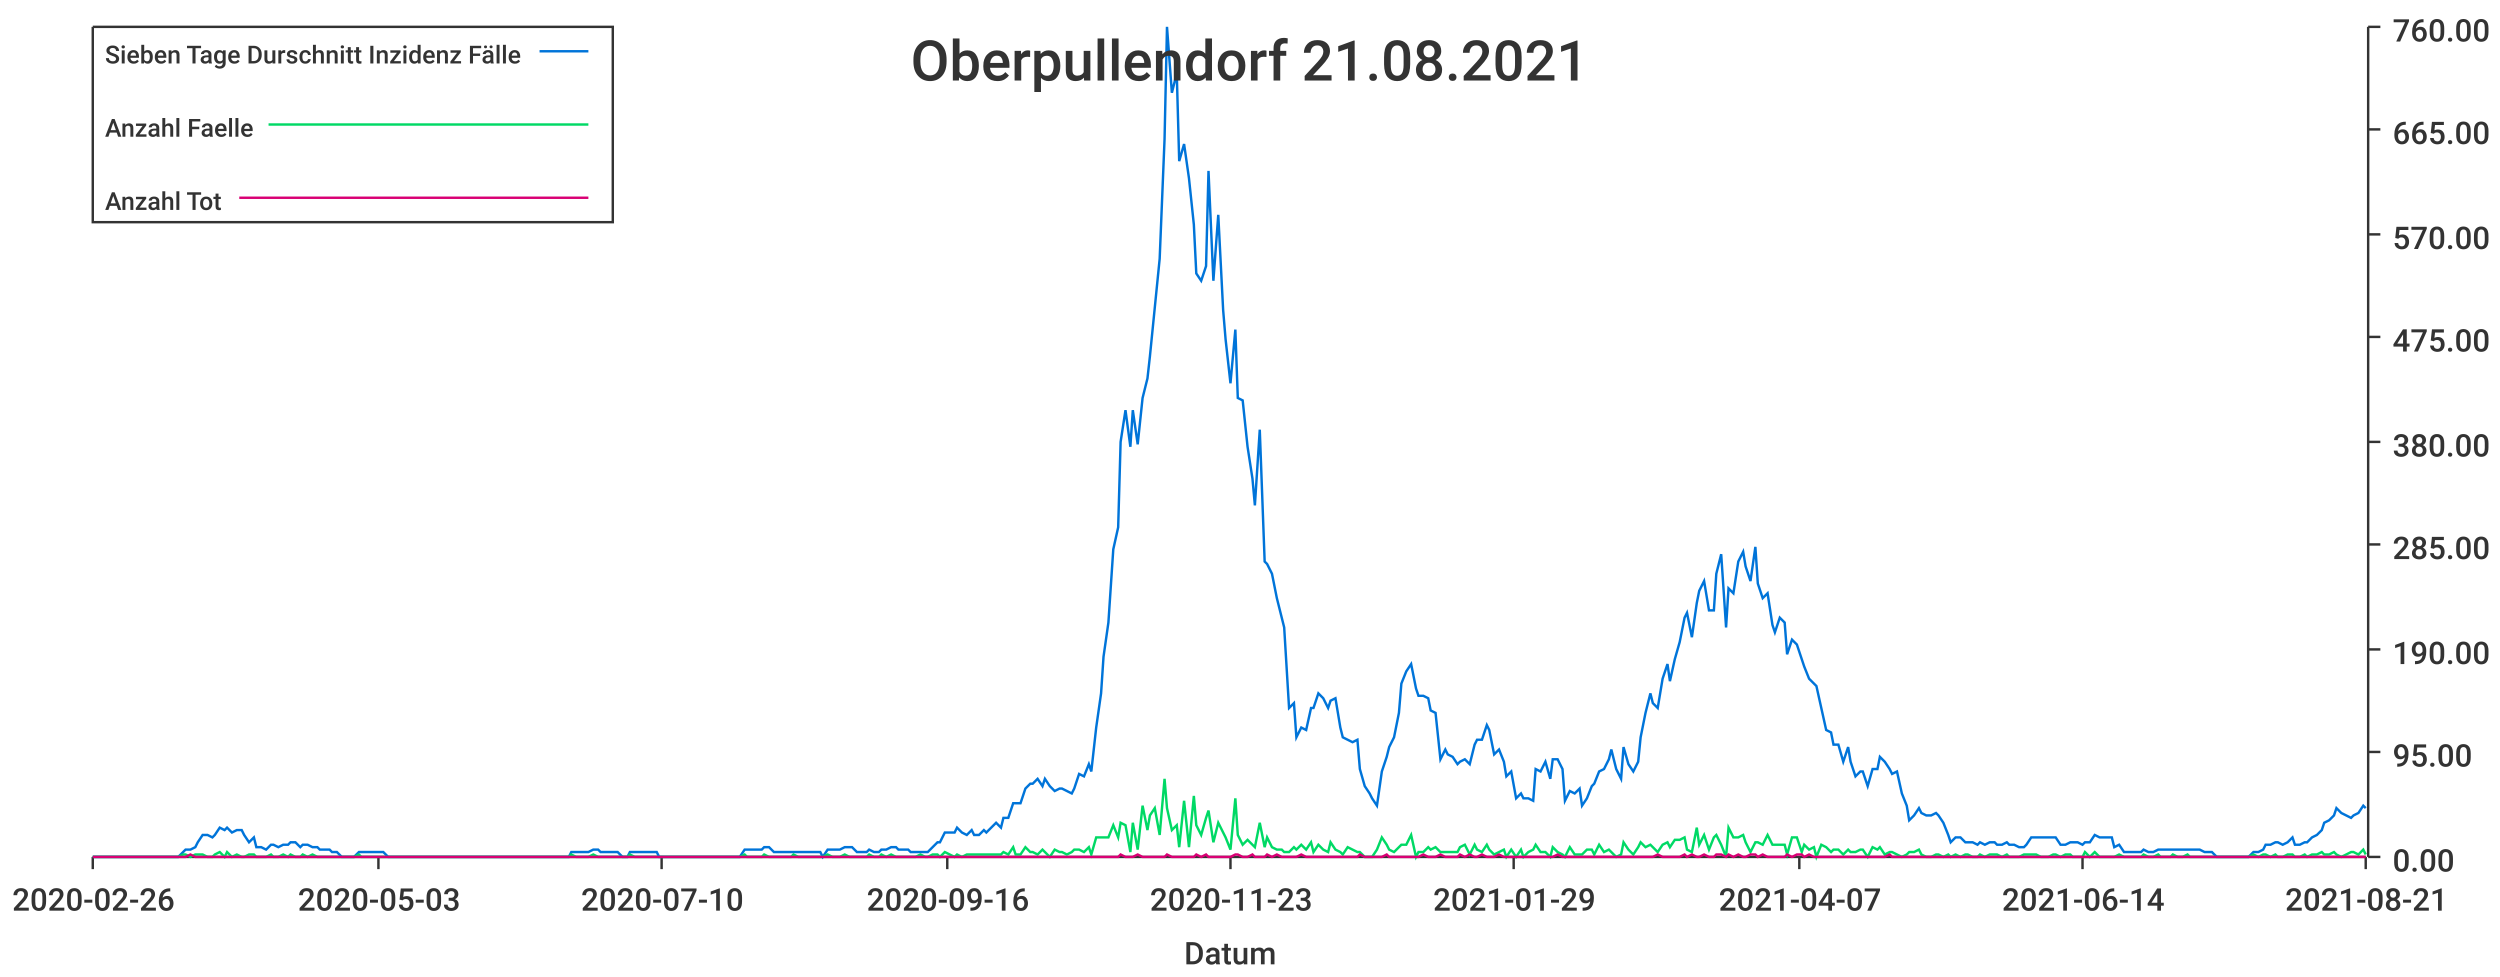
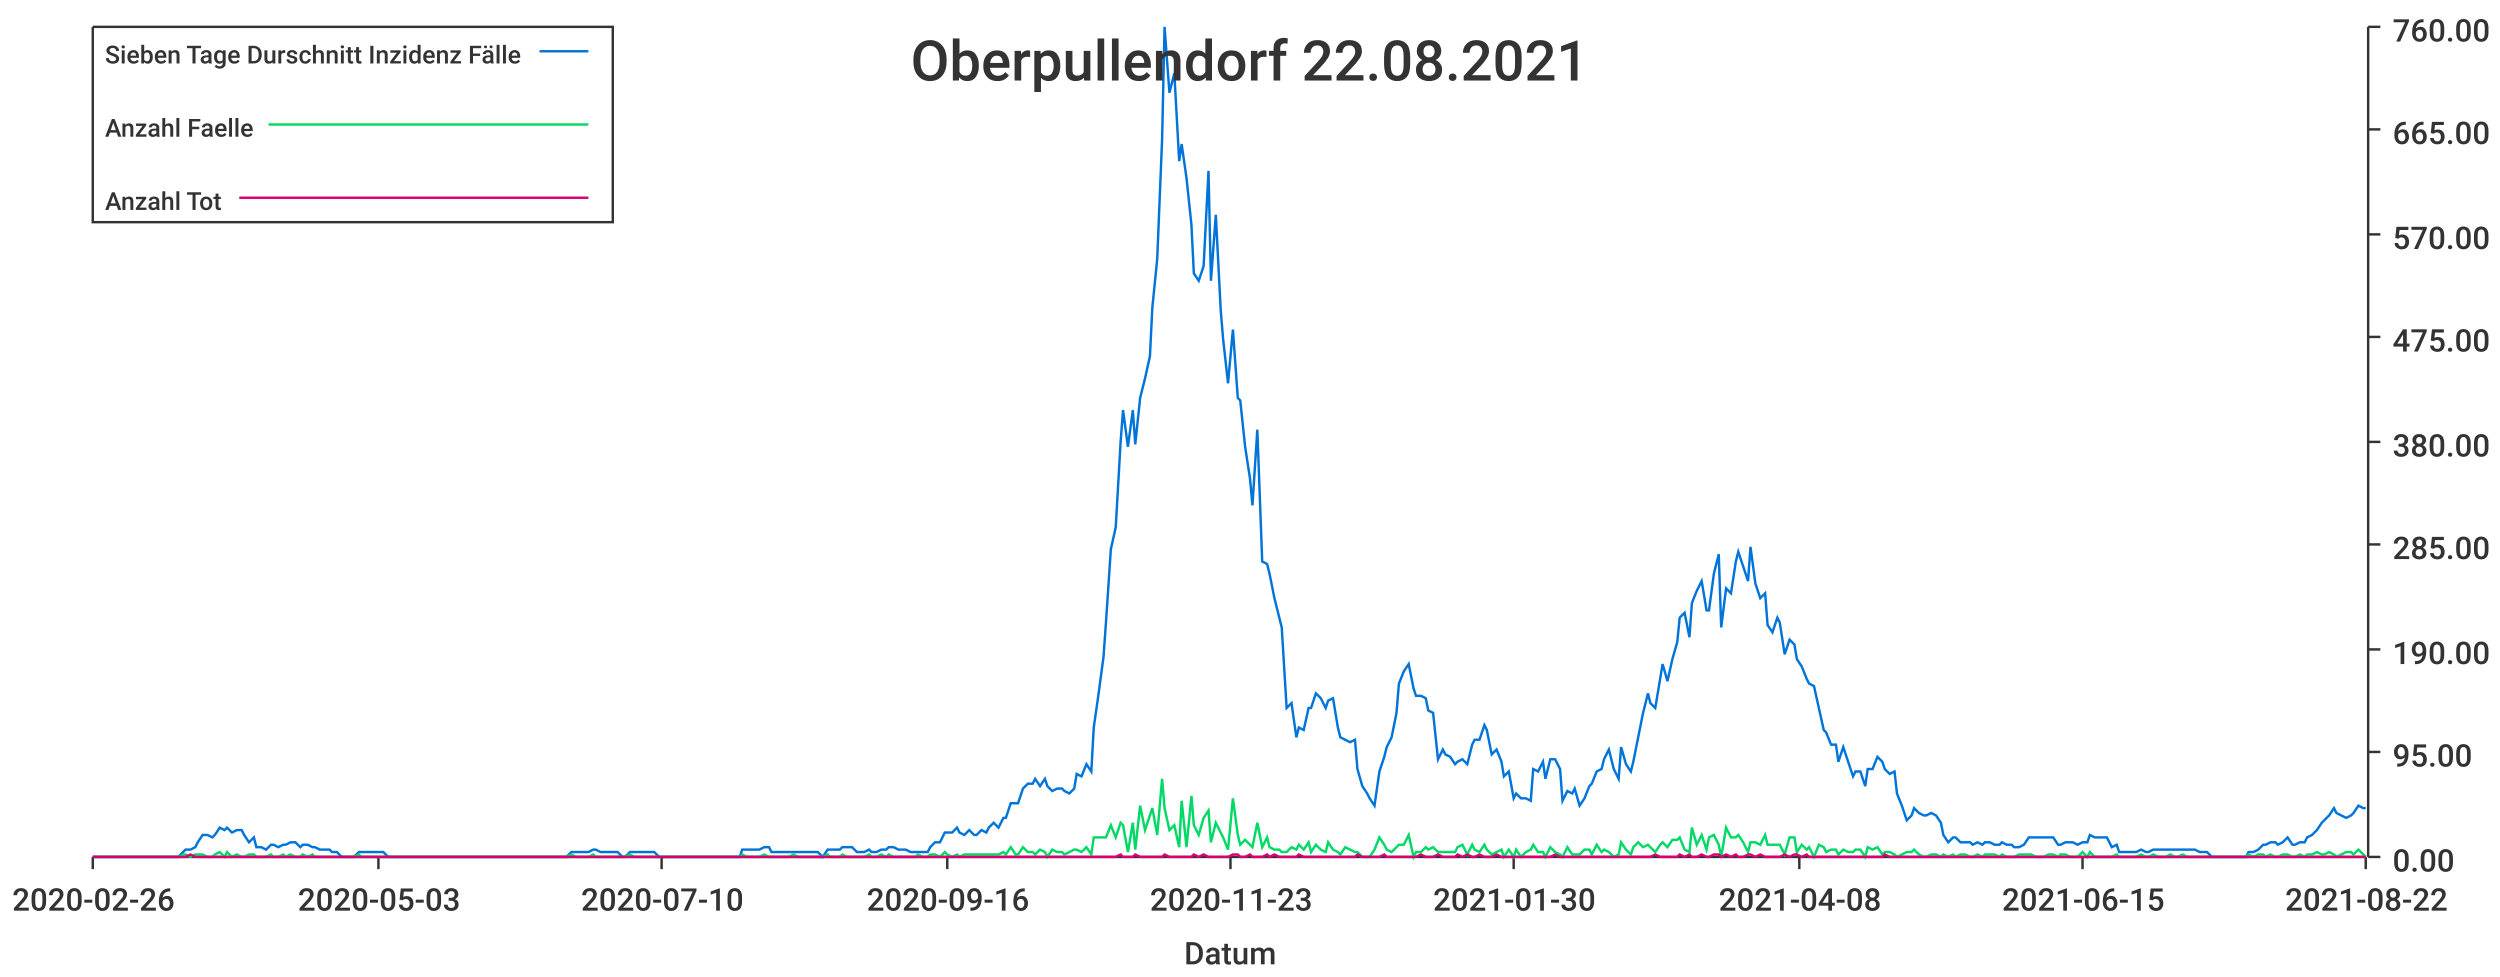
<svg xmlns="http://www.w3.org/2000/svg" width="1024" height="400">\n<path d="M 0 0 L 1024 0 L 1024 400 L 0 400 L 0 0" style="stroke-width:0;stroke:rgba(255,255,255,1.0);fill:rgba(255,255,255,1.0)" />
  <path d="M 38 11 L 969 11 L 969 351 L 38 351 L 38 11" style="stroke-width:0;stroke:rgba(255,255,255,1.0);fill:rgba(255,255,255,1.0)" />
  <path d="M 38 351 L 969 351" style="stroke-width:1;stroke:rgba(51,51,51,1.0);fill:none" />
  <path d="M 38 351 L 38 356" style="stroke-width:1;stroke:rgba(51,51,51,1.0);fill:none" />
  <text x="5" y="373" style="stroke-width:0;stroke:none;fill:rgba(51,51,51,1.0);font-size:12.8px;font-family:'Roboto Medium',sans-serif">2020-02-26</text>
  <path d="M 155 351 L 155 356" style="stroke-width:1;stroke:rgba(51,51,51,1.0);fill:none" />
  <text x="122" y="373" style="stroke-width:0;stroke:none;fill:rgba(51,51,51,1.0);font-size:12.8px;font-family:'Roboto Medium',sans-serif">2020-05-03</text>
  <path d="M 271 351 L 271 356" style="stroke-width:1;stroke:rgba(51,51,51,1.0);fill:none" />
  <text x="238" y="373" style="stroke-width:0;stroke:none;fill:rgba(51,51,51,1.0);font-size:12.8px;font-family:'Roboto Medium',sans-serif">2020-07-10</text>
  <path d="M 388 351 L 388 356" style="stroke-width:1;stroke:rgba(51,51,51,1.0);fill:none" />
  <text x="355" y="373" style="stroke-width:0;stroke:none;fill:rgba(51,51,51,1.0);font-size:12.8px;font-family:'Roboto Medium',sans-serif">2020-09-16</text>
  <path d="M 504 351 L 504 356" style="stroke-width:1;stroke:rgba(51,51,51,1.0);fill:none" />
  <text x="471" y="373" style="stroke-width:0;stroke:none;fill:rgba(51,51,51,1.0);font-size:12.8px;font-family:'Roboto Medium',sans-serif">2020-11-23</text>
  <path d="M 620 351 L 620 356" style="stroke-width:1;stroke:rgba(51,51,51,1.0);fill:none" />
-   <text x="587" y="373" style="stroke-width:0;stroke:none;fill:rgba(51,51,51,1.0);font-size:12.8px;font-family:'Roboto Medium',sans-serif">2021-01-29</text>
+   <text x="587" y="373" style="stroke-width:0;stroke:none;fill:rgba(51,51,51,1.0);font-size:12.8px;font-family:'Roboto Medium',sans-serif">2021-01-30</text>
  <path d="M 737 351 L 737 356" style="stroke-width:1;stroke:rgba(51,51,51,1.0);fill:none" />
-   <text x="704" y="373" style="stroke-width:0;stroke:none;fill:rgba(51,51,51,1.0);font-size:12.8px;font-family:'Roboto Medium',sans-serif">2021-04-07</text>
+   <text x="704" y="373" style="stroke-width:0;stroke:none;fill:rgba(51,51,51,1.0);font-size:12.8px;font-family:'Roboto Medium',sans-serif">2021-04-08</text>
  <path d="M 853 351 L 853 356" style="stroke-width:1;stroke:rgba(51,51,51,1.0);fill:none" />
-   <text x="820" y="373" style="stroke-width:0;stroke:none;fill:rgba(51,51,51,1.0);font-size:12.8px;font-family:'Roboto Medium',sans-serif">2021-06-14</text>
+   <text x="820" y="373" style="stroke-width:0;stroke:none;fill:rgba(51,51,51,1.0);font-size:12.8px;font-family:'Roboto Medium',sans-serif">2021-06-15</text>
  <path d="M 969 351 L 969 356" style="stroke-width:1;stroke:rgba(51,51,51,1.0);fill:none" />
-   <text x="936" y="373" style="stroke-width:0;stroke:none;fill:rgba(51,51,51,1.0);font-size:12.8px;font-family:'Roboto Medium',sans-serif">2021-08-21</text>
+   <text x="936" y="373" style="stroke-width:0;stroke:none;fill:rgba(51,51,51,1.0);font-size:12.8px;font-family:'Roboto Medium',sans-serif">2021-08-22</text>
  <text x="485" y="395" style="stroke-width:0;stroke:none;fill:rgba(51,51,51,1.0);font-size:12.8px;font-family:'Roboto Medium',sans-serif">Datum</text>
  <path d="M 970 351 L 970 11" style="stroke-width:1;stroke:rgba(51,51,51,1.0);fill:none" />
  <path d="M 970 351 L 975 351" style="stroke-width:1;stroke:rgba(51,51,51,1.0);fill:none" />
  <text x="980" y="357" style="stroke-width:0;stroke:none;fill:rgba(51,51,51,1.0);font-size:12.8px;font-family:'Roboto Medium',sans-serif">0.00</text>
  <path d="M 970 308 L 975 308" style="stroke-width:1;stroke:rgba(51,51,51,1.0);fill:none" />
  <text x="980" y="314" style="stroke-width:0;stroke:none;fill:rgba(51,51,51,1.0);font-size:12.8px;font-family:'Roboto Medium',sans-serif">95.00</text>
  <path d="M 970 266 L 975 266" style="stroke-width:1;stroke:rgba(51,51,51,1.0);fill:none" />
  <text x="980" y="272" style="stroke-width:0;stroke:none;fill:rgba(51,51,51,1.0);font-size:12.8px;font-family:'Roboto Medium',sans-serif">190.00</text>
  <path d="M 970 223 L 975 223" style="stroke-width:1;stroke:rgba(51,51,51,1.0);fill:none" />
  <text x="980" y="229" style="stroke-width:0;stroke:none;fill:rgba(51,51,51,1.0);font-size:12.8px;font-family:'Roboto Medium',sans-serif">285.00</text>
  <path d="M 970 181 L 975 181" style="stroke-width:1;stroke:rgba(51,51,51,1.0);fill:none" />
  <text x="980" y="187" style="stroke-width:0;stroke:none;fill:rgba(51,51,51,1.0);font-size:12.8px;font-family:'Roboto Medium',sans-serif">380.00</text>
  <path d="M 970 138 L 975 138" style="stroke-width:1;stroke:rgba(51,51,51,1.0);fill:none" />
  <text x="980" y="144" style="stroke-width:0;stroke:none;fill:rgba(51,51,51,1.0);font-size:12.8px;font-family:'Roboto Medium',sans-serif">475.00</text>
  <path d="M 970 96 L 975 96" style="stroke-width:1;stroke:rgba(51,51,51,1.0);fill:none" />
  <text x="980" y="102" style="stroke-width:0;stroke:none;fill:rgba(51,51,51,1.0);font-size:12.8px;font-family:'Roboto Medium',sans-serif">570.00</text>
  <path d="M 970 53 L 975 53" style="stroke-width:1;stroke:rgba(51,51,51,1.0);fill:none" />
  <text x="980" y="59" style="stroke-width:0;stroke:none;fill:rgba(51,51,51,1.0);font-size:12.8px;font-family:'Roboto Medium',sans-serif">665.00</text>
  <path d="M 970 11 L 975 11" style="stroke-width:1;stroke:rgba(51,51,51,1.0);fill:none" />
  <text x="980" y="17" style="stroke-width:0;stroke:none;fill:rgba(51,51,51,1.0);font-size:12.8px;font-family:'Roboto Medium',sans-serif">760.00</text>
-   <path d="M 38 351 L 40 351 L 42 351 L 44 351 L 45 351 L 47 351 L 49 351 L 51 351 L 52 351 L 54 351 L 56 351 L 57 351 L 59 351 L 61 351 L 63 351 L 64 351 L 66 351 L 68 351 L 69 351 L 71 351 L 73 351 L 75 349 L 76 348 L 78 348 L 80 347 L 81 345 L 83 342 L 85 342 L 87 343 L 88 342 L 90 339 L 92 340 L 93 339 L 95 341 L 97 340 L 99 340 L 100 342 L 102 345 L 104 343 L 105 347 L 107 347 L 109 348 L 111 346 L 112 346 L 114 347 L 116 346 L 118 346 L 119 345 L 121 345 L 123 347 L 124 346 L 126 346 L 128 347 L 130 347 L 131 348 L 133 348 L 135 348 L 136 349 L 138 349 L 140 351 L 142 351 L 143 351 L 145 351 L 147 349 L 148 349 L 150 349 L 152 349 L 154 349 L 155 349 L 157 349 L 159 351 L 160 351 L 162 351 L 164 351 L 166 351 L 167 351 L 169 351 L 171 351 L 172 351 L 174 351 L 176 351 L 178 351 L 179 351 L 181 351 L 183 351 L 185 351 L 186 351 L 188 351 L 190 351 L 191 351 L 193 351 L 195 351 L 197 351 L 198 351 L 200 351 L 202 351 L 203 351 L 205 351 L 207 351 L 209 351 L 210 351 L 212 351 L 214 351 L 215 351 L 217 351 L 219 351 L 221 351 L 222 351 L 224 351 L 226 351 L 227 351 L 229 351 L 231 351 L 233 351 L 234 349 L 236 349 L 238 349 L 239 349 L 241 349 L 243 348 L 245 348 L 246 349 L 248 349 L 250 349 L 251 349 L 253 349 L 255 351 L 257 351 L 258 349 L 260 349 L 262 349 L 264 349 L 265 349 L 267 349 L 269 349 L 270 351 L 272 351 L 274 351 L 276 351 L 277 351 L 279 351 L 281 351 L 282 351 L 284 351 L 286 351 L 288 351 L 289 351 L 291 351 L 293 351 L 294 351 L 296 351 L 298 351 L 300 351 L 301 351 L 303 351 L 305 348 L 306 348 L 308 348 L 310 348 L 312 348 L 313 347 L 315 347 L 317 349 L 318 349 L 320 349 L 322 349 L 324 349 L 325 349 L 327 349 L 329 349 L 331 349 L 332 349 L 334 349 L 336 349 L 337 351 L 339 348 L 341 348 L 343 348 L 344 348 L 346 347 L 348 347 L 349 347 L 351 349 L 353 349 L 355 349 L 356 348 L 358 349 L 360 349 L 361 348 L 363 348 L 365 347 L 367 347 L 368 348 L 370 348 L 372 348 L 373 349 L 375 349 L 377 349 L 379 349 L 380 349 L 382 347 L 384 345 L 385 345 L 387 341 L 389 341 L 391 341 L 392 339 L 394 341 L 396 342 L 398 340 L 399 342 L 401 342 L 403 340 L 404 341 L 406 339 L 408 337 L 410 339 L 411 335 L 413 335 L 415 329 L 416 329 L 418 329 L 420 323 L 422 321 L 423 321 L 425 319 L 427 322 L 428 319 L 430 322 L 432 324 L 434 323 L 435 323 L 437 324 L 439 325 L 440 323 L 442 317 L 444 318 L 446 313 L 447 316 L 449 298 L 451 284 L 452 269 L 454 255 L 456 225 L 458 216 L 459 181 L 461 168 L 463 183 L 464 168 L 466 182 L 468 163 L 470 155 L 471 146 L 473 126 L 475 106 L 477 57 L 478 11 L 480 38 L 482 30 L 483 66 L 485 59 L 487 73 L 489 92 L 490 112 L 492 115 L 494 109 L 495 70 L 497 115 L 499 88 L 501 127 L 502 139 L 504 157 L 506 135 L 507 163 L 509 164 L 511 183 L 513 196 L 514 207 L 516 176 L 518 230 L 519 231 L 521 235 L 523 245 L 525 253 L 526 257 L 528 290 L 530 288 L 531 302 L 533 298 L 535 299 L 537 290 L 538 290 L 540 284 L 542 286 L 544 290 L 545 287 L 547 286 L 549 298 L 550 302 L 552 303 L 554 304 L 556 303 L 557 315 L 559 322 L 561 325 L 562 327 L 564 330 L 566 316 L 568 310 L 569 306 L 571 302 L 573 292 L 574 280 L 576 275 L 578 272 L 580 282 L 581 285 L 583 285 L 585 286 L 586 291 L 588 292 L 590 311 L 592 307 L 593 309 L 595 310 L 597 313 L 598 312 L 600 311 L 602 313 L 604 305 L 605 303 L 607 303 L 609 297 L 610 299 L 612 309 L 614 307 L 616 312 L 617 318 L 619 316 L 621 327 L 623 325 L 624 327 L 626 327 L 628 328 L 629 315 L 631 316 L 633 312 L 635 319 L 636 311 L 638 311 L 640 315 L 641 328 L 643 324 L 645 325 L 647 323 L 648 330 L 650 327 L 652 322 L 653 321 L 655 316 L 657 315 L 659 311 L 660 307 L 662 315 L 664 319 L 665 306 L 667 313 L 669 316 L 671 312 L 672 302 L 674 292 L 676 284 L 677 288 L 679 290 L 681 278 L 683 272 L 684 279 L 686 270 L 688 263 L 690 253 L 691 251 L 693 261 L 695 247 L 696 242 L 698 238 L 700 250 L 702 250 L 703 235 L 705 227 L 707 257 L 708 241 L 710 243 L 712 230 L 714 226 L 715 232 L 717 238 L 719 224 L 720 239 L 722 245 L 724 243 L 726 256 L 727 259 L 729 253 L 731 255 L 732 268 L 734 262 L 736 264 L 738 270 L 739 273 L 741 278 L 743 280 L 744 281 L 746 290 L 748 299 L 750 300 L 751 305 L 753 305 L 755 312 L 757 306 L 758 312 L 760 318 L 762 316 L 763 316 L 765 322 L 767 315 L 769 315 L 770 310 L 772 312 L 774 315 L 775 317 L 777 316 L 779 325 L 781 330 L 782 336 L 784 334 L 786 331 L 787 333 L 789 334 L 791 334 L 793 333 L 794 334 L 796 337 L 798 342 L 799 345 L 801 343 L 803 343 L 805 345 L 806 345 L 808 345 L 810 346 L 811 345 L 813 346 L 815 345 L 817 345 L 818 346 L 820 346 L 822 345 L 823 346 L 825 346 L 827 347 L 829 347 L 830 346 L 832 343 L 834 343 L 836 343 L 837 343 L 839 343 L 841 343 L 842 343 L 844 346 L 846 346 L 848 345 L 849 345 L 851 345 L 853 346 L 854 345 L 856 345 L 858 342 L 860 343 L 861 343 L 863 343 L 865 343 L 866 347 L 868 346 L 870 349 L 872 349 L 873 349 L 875 349 L 877 349 L 878 348 L 880 349 L 882 349 L 884 348 L 885 348 L 887 348 L 889 348 L 890 348 L 892 348 L 894 348 L 896 348 L 897 348 L 899 348 L 901 348 L 903 349 L 904 349 L 906 349 L 908 351 L 909 351 L 911 351 L 913 351 L 915 351 L 916 351 L 918 351 L 920 351 L 921 351 L 923 349 L 925 349 L 927 348 L 928 346 L 930 346 L 932 345 L 933 345 L 935 346 L 937 345 L 939 343 L 940 346 L 942 346 L 944 345 L 945 345 L 947 343 L 949 342 L 951 340 L 952 337 L 954 336 L 956 334 L 957 331 L 959 333 L 961 334 L 963 335 L 964 334 L 966 333 L 968 330 L 969 331" style="stroke-width:1;stroke:rgba(0,116,217,1.0);fill:none" />
-   <path d="M 38 351 L 40 351 L 42 351 L 44 351 L 45 351 L 47 351 L 49 351 L 51 351 L 52 351 L 54 351 L 56 351 L 57 351 L 59 351 L 61 351 L 63 351 L 64 351 L 66 351 L 68 351 L 69 351 L 71 351 L 73 351 L 75 350 L 76 350 L 78 351 L 80 350 L 81 350 L 83 350 L 85 351 L 87 351 L 88 350 L 90 349 L 92 351 L 93 349 L 95 351 L 97 350 L 99 351 L 100 351 L 102 350 L 104 350 L 105 351 L 107 351 L 109 351 L 111 350 L 112 351 L 114 351 L 116 350 L 118 351 L 119 350 L 121 351 L 123 351 L 124 350 L 126 351 L 128 350 L 130 351 L 131 351 L 133 351 L 135 351 L 136 351 L 138 351 L 140 351 L 142 351 L 143 351 L 145 351 L 147 350 L 148 351 L 150 351 L 152 351 L 154 351 L 155 351 L 157 351 L 159 351 L 160 351 L 162 351 L 164 351 L 166 351 L 167 351 L 169 351 L 171 351 L 172 351 L 174 351 L 176 351 L 178 351 L 179 351 L 181 351 L 183 351 L 185 351 L 186 351 L 188 351 L 190 351 L 191 351 L 193 351 L 195 351 L 197 351 L 198 351 L 200 351 L 202 351 L 203 351 L 205 351 L 207 351 L 209 351 L 210 351 L 212 351 L 214 351 L 215 351 L 217 351 L 219 351 L 221 351 L 222 351 L 224 351 L 226 351 L 227 351 L 229 351 L 231 351 L 233 351 L 234 350 L 236 351 L 238 351 L 239 351 L 241 351 L 243 350 L 245 351 L 246 351 L 248 351 L 250 351 L 251 351 L 253 351 L 255 351 L 257 351 L 258 350 L 260 351 L 262 351 L 264 351 L 265 351 L 267 351 L 269 351 L 270 351 L 272 351 L 274 351 L 276 351 L 277 351 L 279 351 L 281 351 L 282 351 L 284 351 L 286 351 L 288 351 L 289 351 L 291 351 L 293 351 L 294 351 L 296 351 L 298 351 L 300 351 L 301 351 L 303 351 L 305 350 L 306 351 L 308 351 L 310 351 L 312 351 L 313 350 L 315 351 L 317 351 L 318 351 L 320 351 L 322 351 L 324 351 L 325 350 L 327 351 L 329 351 L 331 351 L 332 351 L 334 351 L 336 351 L 337 351 L 339 350 L 341 351 L 343 351 L 344 351 L 346 350 L 348 351 L 349 351 L 351 351 L 353 351 L 355 351 L 356 350 L 358 351 L 360 351 L 361 350 L 363 351 L 365 350 L 367 351 L 368 351 L 370 351 L 372 351 L 373 351 L 375 351 L 377 350 L 379 351 L 380 351 L 382 350 L 384 350 L 385 351 L 387 349 L 389 350 L 391 351 L 392 350 L 394 351 L 396 350 L 398 350 L 399 350 L 401 350 L 403 350 L 404 350 L 406 350 L 408 350 L 410 350 L 411 349 L 413 350 L 415 347 L 416 350 L 418 350 L 420 347 L 422 349 L 423 349 L 425 350 L 427 348 L 428 349 L 430 351 L 432 348 L 434 349 L 435 349 L 437 350 L 439 349 L 440 348 L 442 348 L 444 349 L 446 347 L 447 350 L 449 343 L 451 343 L 452 343 L 454 343 L 456 338 L 458 343 L 459 337 L 461 338 L 463 349 L 464 337 L 466 348 L 468 330 L 470 340 L 471 334 L 473 331 L 475 342 L 477 319 L 478 331 L 480 340 L 482 338 L 483 347 L 485 328 L 487 347 L 489 326 L 490 338 L 492 342 L 494 335 L 495 332 L 497 345 L 499 337 L 501 341 L 502 343 L 504 348 L 506 327 L 507 342 L 509 346 L 511 344 L 513 346 L 514 347 L 516 337 L 518 347 L 519 343 L 521 347 L 523 348 L 525 348 L 526 349 L 528 349 L 530 347 L 531 348 L 533 346 L 535 348 L 537 345 L 538 349 L 540 346 L 542 348 L 544 349 L 545 345 L 547 348 L 549 349 L 550 350 L 552 347 L 554 348 L 556 349 L 557 349 L 559 351 L 561 351 L 562 351 L 564 348 L 566 343 L 568 346 L 569 348 L 571 349 L 573 347 L 574 346 L 576 346 L 578 342 L 580 351 L 581 349 L 583 349 L 585 347 L 586 348 L 588 347 L 590 349 L 592 349 L 593 349 L 595 349 L 597 349 L 598 347 L 600 346 L 602 350 L 604 346 L 605 348 L 607 349 L 609 346 L 610 348 L 612 350 L 614 349 L 616 348 L 617 351 L 619 348 L 621 351 L 623 348 L 624 351 L 626 349 L 628 348 L 629 346 L 631 349 L 633 349 L 635 351 L 636 347 L 638 349 L 640 350 L 641 351 L 643 347 L 645 350 L 647 350 L 648 350 L 650 348 L 652 348 L 653 350 L 655 346 L 657 349 L 659 348 L 660 349 L 662 351 L 664 350 L 665 345 L 667 348 L 669 350 L 671 347 L 672 345 L 674 347 L 676 346 L 677 347 L 679 349 L 681 346 L 683 345 L 684 347 L 686 344 L 688 344 L 690 343 L 691 348 L 693 349 L 695 339 L 696 346 L 698 342 L 700 348 L 702 343 L 703 342 L 705 346 L 707 351 L 708 339 L 710 343 L 712 343 L 714 342 L 715 345 L 717 349 L 719 345 L 720 345 L 722 346 L 724 342 L 726 346 L 727 346 L 729 346 L 731 346 L 732 350 L 734 343 L 736 343 L 738 349 L 739 346 L 741 348 L 743 347 L 744 351 L 746 346 L 748 347 L 750 349 L 751 348 L 753 348 L 755 350 L 757 348 L 758 349 L 760 349 L 762 348 L 763 348 L 765 351 L 767 347 L 769 348 L 770 347 L 772 350 L 774 349 L 775 349 L 777 350 L 779 351 L 781 350 L 782 349 L 784 349 L 786 348 L 787 350 L 789 351 L 791 351 L 793 350 L 794 350 L 796 351 L 798 350 L 799 351 L 801 350 L 803 351 L 805 350 L 806 350 L 808 351 L 810 351 L 811 350 L 813 351 L 815 350 L 817 350 L 818 350 L 820 351 L 822 350 L 823 351 L 825 351 L 827 351 L 829 350 L 830 350 L 832 350 L 834 350 L 836 351 L 837 351 L 839 351 L 841 350 L 842 350 L 844 351 L 846 350 L 848 350 L 849 351 L 851 351 L 853 351 L 854 349 L 856 351 L 858 349 L 860 351 L 861 351 L 863 351 L 865 351 L 866 351 L 868 350 L 870 351 L 872 351 L 873 351 L 875 351 L 877 351 L 878 350 L 880 351 L 882 351 L 884 350 L 885 351 L 887 351 L 889 351 L 890 350 L 892 351 L 894 351 L 896 350 L 897 351 L 899 351 L 901 351 L 903 351 L 904 351 L 906 351 L 908 351 L 909 351 L 911 351 L 913 351 L 915 351 L 916 351 L 918 351 L 920 351 L 921 351 L 923 350 L 925 351 L 927 350 L 928 350 L 930 351 L 932 350 L 933 351 L 935 351 L 937 350 L 939 350 L 940 351 L 942 351 L 944 350 L 945 351 L 947 350 L 949 350 L 951 349 L 952 350 L 954 350 L 956 349 L 957 350 L 959 351 L 961 350 L 963 349 L 964 349 L 966 350 L 968 348 L 969 350" style="stroke-width:1;stroke:rgba(0,217,101,1.0);fill:none" />
-   <path d="M 38 351 L 40 351 L 42 351 L 44 351 L 45 351 L 47 351 L 49 351 L 51 351 L 52 351 L 54 351 L 56 351 L 57 351 L 59 351 L 61 351 L 63 351 L 64 351 L 66 351 L 68 351 L 69 351 L 71 351 L 73 351 L 75 351 L 76 351 L 78 350 L 80 351 L 81 351 L 83 351 L 85 351 L 87 351 L 88 351 L 90 351 L 92 351 L 93 351 L 95 351 L 97 351 L 99 351 L 100 351 L 102 351 L 104 351 L 105 351 L 107 351 L 109 351 L 111 351 L 112 351 L 114 351 L 116 351 L 118 351 L 119 351 L 121 351 L 123 351 L 124 351 L 126 351 L 128 351 L 130 351 L 131 351 L 133 351 L 135 351 L 136 351 L 138 351 L 140 351 L 142 351 L 143 351 L 145 351 L 147 351 L 148 351 L 150 351 L 152 351 L 154 351 L 155 351 L 157 351 L 159 351 L 160 351 L 162 351 L 164 351 L 166 351 L 167 351 L 169 351 L 171 351 L 172 351 L 174 351 L 176 351 L 178 351 L 179 351 L 181 351 L 183 351 L 185 351 L 186 351 L 188 351 L 190 351 L 191 351 L 193 351 L 195 351 L 197 351 L 198 351 L 200 351 L 202 351 L 203 351 L 205 351 L 207 351 L 209 351 L 210 351 L 212 351 L 214 351 L 215 351 L 217 351 L 219 351 L 221 351 L 222 351 L 224 351 L 226 351 L 227 351 L 229 351 L 231 351 L 233 351 L 234 351 L 236 351 L 238 351 L 239 351 L 241 351 L 243 351 L 245 351 L 246 351 L 248 351 L 250 351 L 251 351 L 253 351 L 255 351 L 257 351 L 258 351 L 260 351 L 262 351 L 264 351 L 265 351 L 267 351 L 269 351 L 270 351 L 272 351 L 274 351 L 276 351 L 277 351 L 279 351 L 281 351 L 282 351 L 284 351 L 286 351 L 288 351 L 289 351 L 291 351 L 293 351 L 294 351 L 296 351 L 298 351 L 300 351 L 301 351 L 303 351 L 305 351 L 306 351 L 308 351 L 310 351 L 312 351 L 313 351 L 315 351 L 317 351 L 318 351 L 320 351 L 322 351 L 324 351 L 325 351 L 327 351 L 329 351 L 331 351 L 332 351 L 334 351 L 336 351 L 337 351 L 339 351 L 341 351 L 343 351 L 344 351 L 346 351 L 348 351 L 349 351 L 351 351 L 353 351 L 355 351 L 356 351 L 358 351 L 360 351 L 361 351 L 363 351 L 365 351 L 367 351 L 368 351 L 370 351 L 372 351 L 373 351 L 375 351 L 377 351 L 379 351 L 380 351 L 382 351 L 384 351 L 385 351 L 387 351 L 389 351 L 391 351 L 392 351 L 394 351 L 396 351 L 398 351 L 399 351 L 401 351 L 403 351 L 404 351 L 406 351 L 408 351 L 410 351 L 411 351 L 413 351 L 415 351 L 416 351 L 418 351 L 420 351 L 422 351 L 423 351 L 425 351 L 427 351 L 428 351 L 430 351 L 432 351 L 434 351 L 435 351 L 437 351 L 439 351 L 440 351 L 442 351 L 444 351 L 446 351 L 447 351 L 449 351 L 451 351 L 452 351 L 454 351 L 456 351 L 458 351 L 459 350 L 461 351 L 463 351 L 464 351 L 466 350 L 468 351 L 470 351 L 471 351 L 473 351 L 475 351 L 477 351 L 478 350 L 480 351 L 482 351 L 483 351 L 485 351 L 487 351 L 489 351 L 490 350 L 492 351 L 494 350 L 495 351 L 497 351 L 499 351 L 501 351 L 502 351 L 504 351 L 506 350 L 507 350 L 509 351 L 511 351 L 513 350 L 514 351 L 516 351 L 518 351 L 519 350 L 521 351 L 523 350 L 525 351 L 526 351 L 528 351 L 530 351 L 531 351 L 533 350 L 535 351 L 537 351 L 538 351 L 540 351 L 542 351 L 544 351 L 545 351 L 547 351 L 549 351 L 550 351 L 552 351 L 554 351 L 556 351 L 557 350 L 559 351 L 561 351 L 562 351 L 564 351 L 566 351 L 568 350 L 569 351 L 571 351 L 573 351 L 574 351 L 576 351 L 578 351 L 580 351 L 581 351 L 583 350 L 585 351 L 586 351 L 588 351 L 590 350 L 592 351 L 593 351 L 595 351 L 597 351 L 598 350 L 600 351 L 602 350 L 604 351 L 605 351 L 607 350 L 609 351 L 610 351 L 612 351 L 614 350 L 616 351 L 617 351 L 619 351 L 621 351 L 623 351 L 624 351 L 626 351 L 628 351 L 629 351 L 631 351 L 633 351 L 635 351 L 636 351 L 638 350 L 640 351 L 641 351 L 643 351 L 645 351 L 647 351 L 648 351 L 650 351 L 652 351 L 653 351 L 655 351 L 657 351 L 659 351 L 660 351 L 662 351 L 664 351 L 665 351 L 667 351 L 669 351 L 671 351 L 672 351 L 674 351 L 676 351 L 677 351 L 679 350 L 681 351 L 683 351 L 684 351 L 686 351 L 688 351 L 690 350 L 691 351 L 693 350 L 695 351 L 696 351 L 698 350 L 700 351 L 702 351 L 703 350 L 705 350 L 707 351 L 708 350 L 710 351 L 712 350 L 714 351 L 715 351 L 717 350 L 719 350 L 720 351 L 722 350 L 724 351 L 726 351 L 727 351 L 729 351 L 731 351 L 732 350 L 734 351 L 736 350 L 738 350 L 739 351 L 741 350 L 743 351 L 744 351 L 746 351 L 748 351 L 750 351 L 751 351 L 753 351 L 755 351 L 757 351 L 758 351 L 760 351 L 762 351 L 763 351 L 765 351 L 767 351 L 769 351 L 770 351 L 772 351 L 774 350 L 775 351 L 777 351 L 779 351 L 781 351 L 782 351 L 784 351 L 786 351 L 787 351 L 789 351 L 791 351 L 793 351 L 794 351 L 796 351 L 798 351 L 799 351 L 801 351 L 803 351 L 805 351 L 806 351 L 808 351 L 810 351 L 811 351 L 813 351 L 815 351 L 817 351 L 818 351 L 820 351 L 822 351 L 823 351 L 825 351 L 827 351 L 829 351 L 830 351 L 832 351 L 834 351 L 836 351 L 837 351 L 839 351 L 841 351 L 842 351 L 844 351 L 846 351 L 848 351 L 849 351 L 851 351 L 853 351 L 854 351 L 856 351 L 858 351 L 860 351 L 861 351 L 863 351 L 865 351 L 866 351 L 868 351 L 870 351 L 872 351 L 873 351 L 875 351 L 877 351 L 878 351 L 880 351 L 882 351 L 884 351 L 885 351 L 887 351 L 889 351 L 890 351 L 892 351 L 894 351 L 896 351 L 897 351 L 899 351 L 901 351 L 903 351 L 904 351 L 906 351 L 908 351 L 909 351 L 911 351 L 913 351 L 915 351 L 916 351 L 918 351 L 920 351 L 921 351 L 923 351 L 925 351 L 927 351 L 928 351 L 930 351 L 932 351 L 933 351 L 935 351 L 937 351 L 939 351 L 940 351 L 942 351 L 944 351 L 945 351 L 947 351 L 949 351 L 951 351 L 952 351 L 954 351 L 956 351 L 957 351 L 959 351 L 961 351 L 963 351 L 964 351 L 966 351 L 968 351 L 969 351" style="stroke-width:1;stroke:rgba(217,0,116,1.0);fill:none" />
-   <text x="373" y="33" style="stroke-width:0;stroke:none;fill:rgba(51,51,51,1.0);font-size:23.0px;font-family:'Roboto Medium',sans-serif">Oberpullendorf 21.08.2021</text>
+   <path d="M 38 351 L 40 351 L 42 351 L 44 351 L 45 351 L 47 351 L 49 351 L 51 351 L 52 351 L 54 351 L 56 351 L 57 351 L 59 351 L 61 351 L 63 351 L 64 351 L 66 351 L 68 351 L 69 351 L 71 351 L 73 351 L 75 349 L 76 348 L 78 348 L 80 347 L 81 345 L 83 342 L 85 342 L 87 343 L 88 342 L 90 339 L 92 340 L 93 339 L 95 341 L 97 340 L 99 340 L 100 342 L 102 345 L 104 343 L 105 347 L 107 347 L 109 348 L 111 346 L 112 346 L 114 347 L 116 346 L 117 346 L 119 345 L 121 345 L 123 347 L 124 346 L 126 346 L 128 347 L 129 347 L 131 348 L 133 348 L 135 348 L 136 349 L 138 349 L 140 351 L 141 351 L 143 351 L 145 351 L 147 349 L 148 349 L 150 349 L 152 349 L 153 349 L 155 349 L 157 349 L 159 351 L 160 351 L 162 351 L 164 351 L 165 351 L 167 351 L 169 351 L 171 351 L 172 351 L 174 351 L 176 351 L 177 351 L 179 351 L 181 351 L 183 351 L 184 351 L 186 351 L 188 351 L 189 351 L 191 351 L 193 351 L 195 351 L 196 351 L 198 351 L 200 351 L 201 351 L 203 351 L 205 351 L 207 351 L 208 351 L 210 351 L 212 351 L 213 351 L 215 351 L 217 351 L 219 351 L 220 351 L 222 351 L 224 351 L 225 351 L 227 351 L 229 351 L 231 351 L 232 351 L 234 349 L 236 349 L 237 349 L 239 349 L 241 349 L 243 348 L 244 348 L 246 349 L 248 349 L 249 349 L 251 349 L 253 349 L 255 351 L 256 351 L 258 349 L 260 349 L 261 349 L 263 349 L 265 349 L 267 349 L 268 349 L 270 351 L 272 351 L 273 351 L 275 351 L 277 351 L 279 351 L 280 351 L 282 351 L 284 351 L 285 351 L 287 351 L 289 351 L 291 351 L 292 351 L 294 351 L 296 351 L 297 351 L 299 351 L 301 351 L 303 351 L 304 348 L 306 348 L 308 348 L 309 348 L 311 348 L 313 347 L 315 347 L 316 349 L 318 349 L 320 349 L 321 349 L 323 349 L 325 349 L 327 349 L 328 349 L 330 349 L 332 349 L 333 349 L 335 349 L 337 351 L 339 348 L 340 348 L 342 348 L 344 348 L 345 347 L 347 347 L 349 347 L 351 349 L 352 349 L 354 349 L 356 348 L 357 349 L 359 349 L 361 348 L 363 348 L 364 347 L 366 347 L 368 348 L 369 348 L 371 348 L 373 349 L 375 349 L 376 349 L 378 349 L 380 349 L 381 347 L 383 345 L 385 345 L 387 341 L 388 341 L 390 341 L 392 339 L 393 341 L 395 342 L 397 340 L 399 342 L 400 342 L 402 340 L 404 341 L 405 339 L 407 337 L 409 339 L 411 335 L 412 335 L 414 329 L 416 329 L 417 329 L 419 323 L 421 321 L 423 321 L 424 319 L 426 322 L 428 319 L 429 322 L 431 324 L 433 323 L 435 323 L 436 324 L 438 325 L 440 323 L 441 317 L 443 318 L 445 313 L 447 316 L 448 298 L 450 284 L 452 269 L 453 255 L 455 225 L 457 216 L 459 181 L 460 168 L 462 183 L 464 168 L 465 182 L 467 163 L 469 155 L 471 146 L 472 126 L 474 106 L 476 57 L 477 11 L 479 38 L 481 30 L 483 66 L 484 59 L 486 73 L 488 92 L 489 112 L 491 115 L 493 109 L 495 70 L 496 115 L 498 88 L 500 127 L 501 139 L 503 157 L 505 135 L 507 163 L 508 164 L 510 183 L 512 196 L 513 207 L 515 176 L 517 230 L 519 231 L 520 235 L 522 245 L 524 253 L 525 257 L 527 290 L 529 288 L 531 302 L 532 298 L 534 299 L 536 290 L 537 290 L 539 284 L 541 286 L 543 290 L 544 287 L 546 286 L 548 298 L 549 302 L 551 303 L 553 304 L 555 303 L 556 315 L 558 322 L 560 325 L 561 327 L 563 330 L 565 316 L 567 310 L 568 306 L 570 302 L 572 292 L 573 280 L 575 275 L 577 272 L 579 282 L 580 285 L 582 285 L 584 286 L 585 291 L 587 292 L 589 311 L 591 307 L 592 309 L 594 310 L 596 313 L 597 312 L 599 311 L 601 313 L 603 305 L 604 303 L 606 303 L 608 297 L 609 299 L 611 309 L 613 307 L 615 312 L 616 318 L 618 316 L 620 327 L 621 325 L 623 327 L 625 327 L 627 328 L 628 315 L 630 316 L 632 312 L 633 319 L 635 311 L 637 311 L 639 315 L 640 328 L 642 324 L 644 325 L 645 323 L 647 330 L 649 327 L 651 322 L 652 321 L 654 316 L 656 315 L 657 311 L 659 307 L 661 315 L 663 319 L 664 306 L 666 313 L 668 316 L 669 312 L 671 302 L 673 292 L 675 284 L 676 288 L 678 290 L 680 278 L 681 272 L 683 279 L 685 270 L 687 263 L 688 253 L 690 251 L 692 261 L 693 247 L 695 242 L 697 238 L 699 250 L 700 250 L 702 235 L 704 227 L 705 257 L 707 241 L 709 243 L 711 230 L 712 226 L 714 232 L 716 238 L 717 224 L 719 239 L 721 245 L 723 243 L 724 256 L 726 259 L 728 253 L 729 255 L 731 268 L 733 262 L 735 264 L 736 270 L 738 273 L 740 278 L 741 280 L 743 281 L 745 290 L 747 299 L 748 300 L 750 305 L 752 305 L 753 312 L 755 306 L 757 312 L 759 318 L 760 316 L 762 316 L 764 322 L 765 315 L 767 315 L 769 310 L 771 312 L 772 315 L 774 317 L 776 316 L 777 325 L 779 330 L 781 336 L 783 334 L 784 331 L 786 333 L 788 334 L 789 334 L 791 333 L 793 334 L 795 337 L 796 342 L 798 345 L 800 343 L 801 343 L 803 345 L 805 345 L 807 345 L 808 346 L 810 345 L 812 346 L 813 345 L 815 345 L 817 346 L 819 346 L 820 345 L 822 346 L 824 346 L 825 347 L 827 347 L 829 346 L 831 343 L 832 343 L 834 343 L 836 343 L 837 343 L 839 343 L 841 343 L 843 346 L 844 346 L 846 345 L 848 345 L 849 345 L 851 346 L 853 345 L 855 345 L 856 342 L 858 343 L 860 343 L 861 343 L 863 343 L 865 347 L 867 346 L 868 349 L 870 349 L 872 349 L 873 349 L 875 349 L 877 348 L 879 349 L 880 349 L 882 348 L 884 348 L 885 348 L 887 348 L 889 348 L 891 348 L 892 348 L 894 348 L 896 348 L 897 348 L 899 348 L 901 349 L 903 349 L 904 349 L 906 351 L 908 351 L 909 351 L 911 351 L 913 351 L 915 351 L 916 351 L 918 351 L 920 351 L 921 349 L 923 349 L 925 348 L 927 346 L 928 346 L 930 345 L 932 345 L 933 346 L 935 345 L 937 343 L 939 346 L 940 346 L 942 345 L 944 345 L 945 343 L 947 342 L 949 340 L 951 337 L 952 336 L 954 334 L 956 331 L 957 333 L 959 334 L 961 335 L 963 334 L 964 333 L 966 330 L 968 331 L 969 331" style="stroke-width:1;stroke:rgba(0,116,217,1.0);fill:none" />
+   <path d="M 38 351 L 40 351 L 42 351 L 44 351 L 45 351 L 47 351 L 49 351 L 51 351 L 52 351 L 54 351 L 56 351 L 57 351 L 59 351 L 61 351 L 63 351 L 64 351 L 66 351 L 68 351 L 69 351 L 71 351 L 73 351 L 75 350 L 76 350 L 78 351 L 80 350 L 81 350 L 83 350 L 85 351 L 87 351 L 88 350 L 90 349 L 92 351 L 93 349 L 95 351 L 97 350 L 99 351 L 100 351 L 102 350 L 104 350 L 105 351 L 107 351 L 109 351 L 111 350 L 112 351 L 114 351 L 116 350 L 117 351 L 119 350 L 121 351 L 123 351 L 124 350 L 126 351 L 128 350 L 129 351 L 131 351 L 133 351 L 135 351 L 136 351 L 138 351 L 140 351 L 141 351 L 143 351 L 145 351 L 147 350 L 148 351 L 150 351 L 152 351 L 153 351 L 155 351 L 157 351 L 159 351 L 160 351 L 162 351 L 164 351 L 165 351 L 167 351 L 169 351 L 171 351 L 172 351 L 174 351 L 176 351 L 177 351 L 179 351 L 181 351 L 183 351 L 184 351 L 186 351 L 188 351 L 189 351 L 191 351 L 193 351 L 195 351 L 196 351 L 198 351 L 200 351 L 201 351 L 203 351 L 205 351 L 207 351 L 208 351 L 210 351 L 212 351 L 213 351 L 215 351 L 217 351 L 219 351 L 220 351 L 222 351 L 224 351 L 225 351 L 227 351 L 229 351 L 231 351 L 232 351 L 234 350 L 236 351 L 237 351 L 239 351 L 241 351 L 243 350 L 244 351 L 246 351 L 248 351 L 249 351 L 251 351 L 253 351 L 255 351 L 256 351 L 258 350 L 260 351 L 261 351 L 263 351 L 265 351 L 267 351 L 268 351 L 270 351 L 272 351 L 273 351 L 275 351 L 277 351 L 279 351 L 280 351 L 282 351 L 284 351 L 285 351 L 287 351 L 289 351 L 291 351 L 292 351 L 294 351 L 296 351 L 297 351 L 299 351 L 301 351 L 303 351 L 304 350 L 306 351 L 308 351 L 309 351 L 311 351 L 313 350 L 315 351 L 316 351 L 318 351 L 320 351 L 321 351 L 323 351 L 325 350 L 327 351 L 328 351 L 330 351 L 332 351 L 333 351 L 335 351 L 337 351 L 339 350 L 340 351 L 342 351 L 344 351 L 345 350 L 347 351 L 349 351 L 351 351 L 352 351 L 354 351 L 356 350 L 357 351 L 359 351 L 361 350 L 363 351 L 364 350 L 366 351 L 368 351 L 369 351 L 371 351 L 373 351 L 375 351 L 376 350 L 378 351 L 380 351 L 381 350 L 383 350 L 385 351 L 387 349 L 388 350 L 390 351 L 392 350 L 393 351 L 395 350 L 397 350 L 399 350 L 400 350 L 402 350 L 404 350 L 405 350 L 407 350 L 409 350 L 411 349 L 412 350 L 414 347 L 416 350 L 417 350 L 419 347 L 421 349 L 423 349 L 424 350 L 426 348 L 428 349 L 429 351 L 431 348 L 433 349 L 435 349 L 436 350 L 438 349 L 440 348 L 441 348 L 443 349 L 445 347 L 447 350 L 448 343 L 450 343 L 452 343 L 453 343 L 455 338 L 457 343 L 459 337 L 460 338 L 462 349 L 464 337 L 465 348 L 467 330 L 469 340 L 471 334 L 472 331 L 474 342 L 476 319 L 477 331 L 479 340 L 481 338 L 483 347 L 484 328 L 486 347 L 488 326 L 489 338 L 491 342 L 493 335 L 495 332 L 496 345 L 498 337 L 500 341 L 501 343 L 503 348 L 505 327 L 507 342 L 508 346 L 510 344 L 512 346 L 513 347 L 515 337 L 517 347 L 519 343 L 520 347 L 522 348 L 524 348 L 525 349 L 527 349 L 529 347 L 531 348 L 532 346 L 534 348 L 536 345 L 537 349 L 539 346 L 541 348 L 543 349 L 544 345 L 546 348 L 548 349 L 549 350 L 551 347 L 553 348 L 555 349 L 556 349 L 558 351 L 560 351 L 561 351 L 563 348 L 565 343 L 567 346 L 568 348 L 570 349 L 572 347 L 573 346 L 575 346 L 577 342 L 579 351 L 580 349 L 582 349 L 584 347 L 585 348 L 587 347 L 589 349 L 591 349 L 592 349 L 594 349 L 596 349 L 597 347 L 599 346 L 601 350 L 603 346 L 604 348 L 606 349 L 608 346 L 609 348 L 611 350 L 613 349 L 615 348 L 616 351 L 618 348 L 620 351 L 621 348 L 623 351 L 625 349 L 627 348 L 628 346 L 630 349 L 632 349 L 633 351 L 635 347 L 637 349 L 639 350 L 640 351 L 642 347 L 644 350 L 645 350 L 647 350 L 649 348 L 651 348 L 652 350 L 654 346 L 656 349 L 657 348 L 659 349 L 661 351 L 663 350 L 664 345 L 666 348 L 668 350 L 669 347 L 671 345 L 673 347 L 675 346 L 676 347 L 678 349 L 680 346 L 681 345 L 683 347 L 685 344 L 687 344 L 688 343 L 690 348 L 692 349 L 693 339 L 695 346 L 697 342 L 699 348 L 700 343 L 702 342 L 704 346 L 705 351 L 707 339 L 709 343 L 711 343 L 712 342 L 714 345 L 716 349 L 717 345 L 719 345 L 721 346 L 723 342 L 724 346 L 726 346 L 728 346 L 729 346 L 731 350 L 733 343 L 735 343 L 736 349 L 738 346 L 740 348 L 741 347 L 743 351 L 745 346 L 747 347 L 748 349 L 750 348 L 752 348 L 753 350 L 755 348 L 757 349 L 759 349 L 760 348 L 762 348 L 764 351 L 765 347 L 767 348 L 769 347 L 771 350 L 772 349 L 774 349 L 776 350 L 777 351 L 779 350 L 781 349 L 783 349 L 784 348 L 786 350 L 788 351 L 789 351 L 791 350 L 793 350 L 795 351 L 796 350 L 798 351 L 800 350 L 801 351 L 803 350 L 805 350 L 807 351 L 808 351 L 810 350 L 812 351 L 813 350 L 815 350 L 817 350 L 819 351 L 820 350 L 822 351 L 824 351 L 825 351 L 827 350 L 829 350 L 831 350 L 832 350 L 834 351 L 836 351 L 837 351 L 839 350 L 841 350 L 843 351 L 844 350 L 846 350 L 848 351 L 849 351 L 851 351 L 853 349 L 855 351 L 856 349 L 858 351 L 860 351 L 861 351 L 863 351 L 865 351 L 867 350 L 868 351 L 870 351 L 872 351 L 873 351 L 875 351 L 877 350 L 879 351 L 880 351 L 882 350 L 884 351 L 885 351 L 887 351 L 889 350 L 891 351 L 892 351 L 894 350 L 896 351 L 897 351 L 899 351 L 901 351 L 903 351 L 904 351 L 906 351 L 908 351 L 909 351 L 911 351 L 913 351 L 915 351 L 916 351 L 918 351 L 920 351 L 921 350 L 923 351 L 925 350 L 927 350 L 928 351 L 930 350 L 932 351 L 933 351 L 935 350 L 937 350 L 939 351 L 940 351 L 942 350 L 944 351 L 945 350 L 947 350 L 949 349 L 951 350 L 952 350 L 954 349 L 956 350 L 957 351 L 959 350 L 961 349 L 963 349 L 964 350 L 966 348 L 968 350 L 969 351" style="stroke-width:1;stroke:rgba(0,217,101,1.0);fill:none" />
+   <path d="M 38 351 L 40 351 L 42 351 L 44 351 L 45 351 L 47 351 L 49 351 L 51 351 L 52 351 L 54 351 L 56 351 L 57 351 L 59 351 L 61 351 L 63 351 L 64 351 L 66 351 L 68 351 L 69 351 L 71 351 L 73 351 L 75 351 L 76 351 L 78 350 L 80 351 L 81 351 L 83 351 L 85 351 L 87 351 L 88 351 L 90 351 L 92 351 L 93 351 L 95 351 L 97 351 L 99 351 L 100 351 L 102 351 L 104 351 L 105 351 L 107 351 L 109 351 L 111 351 L 112 351 L 114 351 L 116 351 L 117 351 L 119 351 L 121 351 L 123 351 L 124 351 L 126 351 L 128 351 L 129 351 L 131 351 L 133 351 L 135 351 L 136 351 L 138 351 L 140 351 L 141 351 L 143 351 L 145 351 L 147 351 L 148 351 L 150 351 L 152 351 L 153 351 L 155 351 L 157 351 L 159 351 L 160 351 L 162 351 L 164 351 L 165 351 L 167 351 L 169 351 L 171 351 L 172 351 L 174 351 L 176 351 L 177 351 L 179 351 L 181 351 L 183 351 L 184 351 L 186 351 L 188 351 L 189 351 L 191 351 L 193 351 L 195 351 L 196 351 L 198 351 L 200 351 L 201 351 L 203 351 L 205 351 L 207 351 L 208 351 L 210 351 L 212 351 L 213 351 L 215 351 L 217 351 L 219 351 L 220 351 L 222 351 L 224 351 L 225 351 L 227 351 L 229 351 L 231 351 L 232 351 L 234 351 L 236 351 L 237 351 L 239 351 L 241 351 L 243 351 L 244 351 L 246 351 L 248 351 L 249 351 L 251 351 L 253 351 L 255 351 L 256 351 L 258 351 L 260 351 L 261 351 L 263 351 L 265 351 L 267 351 L 268 351 L 270 351 L 272 351 L 273 351 L 275 351 L 277 351 L 279 351 L 280 351 L 282 351 L 284 351 L 285 351 L 287 351 L 289 351 L 291 351 L 292 351 L 294 351 L 296 351 L 297 351 L 299 351 L 301 351 L 303 351 L 304 351 L 306 351 L 308 351 L 309 351 L 311 351 L 313 351 L 315 351 L 316 351 L 318 351 L 320 351 L 321 351 L 323 351 L 325 351 L 327 351 L 328 351 L 330 351 L 332 351 L 333 351 L 335 351 L 337 351 L 339 351 L 340 351 L 342 351 L 344 351 L 345 351 L 347 351 L 349 351 L 351 351 L 352 351 L 354 351 L 356 351 L 357 351 L 359 351 L 361 351 L 363 351 L 364 351 L 366 351 L 368 351 L 369 351 L 371 351 L 373 351 L 375 351 L 376 351 L 378 351 L 380 351 L 381 351 L 383 351 L 385 351 L 387 351 L 388 351 L 390 351 L 392 351 L 393 351 L 395 351 L 397 351 L 399 351 L 400 351 L 402 351 L 404 351 L 405 351 L 407 351 L 409 351 L 411 351 L 412 351 L 414 351 L 416 351 L 417 351 L 419 351 L 421 351 L 423 351 L 424 351 L 426 351 L 428 351 L 429 351 L 431 351 L 433 351 L 435 351 L 436 351 L 438 351 L 440 351 L 441 351 L 443 351 L 445 351 L 447 351 L 448 351 L 450 351 L 452 351 L 453 351 L 455 351 L 457 351 L 459 350 L 460 351 L 462 351 L 464 351 L 465 350 L 467 351 L 469 351 L 471 351 L 472 351 L 474 351 L 476 351 L 477 350 L 479 351 L 481 351 L 483 351 L 484 351 L 486 351 L 488 351 L 489 350 L 491 351 L 493 350 L 495 351 L 496 351 L 498 351 L 500 351 L 501 351 L 503 351 L 505 350 L 507 350 L 508 351 L 510 351 L 512 350 L 513 351 L 515 351 L 517 351 L 519 350 L 520 351 L 522 350 L 524 351 L 525 351 L 527 351 L 529 351 L 531 351 L 532 350 L 534 351 L 536 351 L 537 351 L 539 351 L 541 351 L 543 351 L 544 351 L 546 351 L 548 351 L 549 351 L 551 351 L 553 351 L 555 351 L 556 350 L 558 351 L 560 351 L 561 351 L 563 351 L 565 351 L 567 350 L 568 351 L 570 351 L 572 351 L 573 351 L 575 351 L 577 351 L 579 351 L 580 351 L 582 350 L 584 351 L 585 351 L 587 351 L 589 350 L 591 351 L 592 351 L 594 351 L 596 351 L 597 350 L 599 351 L 601 350 L 603 351 L 604 351 L 606 350 L 608 351 L 609 351 L 611 351 L 613 350 L 615 351 L 616 351 L 618 351 L 620 351 L 621 351 L 623 351 L 625 351 L 627 351 L 628 351 L 630 351 L 632 351 L 633 351 L 635 351 L 637 350 L 639 351 L 640 351 L 642 351 L 644 351 L 645 351 L 647 351 L 649 351 L 651 351 L 652 351 L 654 351 L 656 351 L 657 351 L 659 351 L 661 351 L 663 351 L 664 351 L 666 351 L 668 351 L 669 351 L 671 351 L 673 351 L 675 351 L 676 351 L 678 350 L 680 351 L 681 351 L 683 351 L 685 351 L 687 351 L 688 350 L 690 351 L 692 350 L 693 351 L 695 351 L 697 350 L 699 351 L 700 351 L 702 350 L 704 350 L 705 351 L 707 350 L 709 351 L 711 350 L 712 351 L 714 351 L 716 350 L 717 350 L 719 351 L 721 350 L 723 351 L 724 351 L 726 351 L 728 351 L 729 351 L 731 350 L 733 351 L 735 350 L 736 350 L 738 351 L 740 350 L 741 351 L 743 351 L 745 351 L 747 351 L 748 351 L 750 351 L 752 351 L 753 351 L 755 351 L 757 351 L 759 351 L 760 351 L 762 351 L 764 351 L 765 351 L 767 351 L 769 351 L 771 351 L 772 350 L 774 351 L 776 351 L 777 351 L 779 351 L 781 351 L 783 351 L 784 351 L 786 351 L 788 351 L 789 351 L 791 351 L 793 351 L 795 351 L 796 351 L 798 351 L 800 351 L 801 351 L 803 351 L 805 351 L 807 351 L 808 351 L 810 351 L 812 351 L 813 351 L 815 351 L 817 351 L 819 351 L 820 351 L 822 351 L 824 351 L 825 351 L 827 351 L 829 351 L 831 351 L 832 351 L 834 351 L 836 351 L 837 351 L 839 351 L 841 351 L 843 351 L 844 351 L 846 351 L 848 351 L 849 351 L 851 351 L 853 351 L 855 351 L 856 351 L 858 351 L 860 351 L 861 351 L 863 351 L 865 351 L 867 351 L 868 351 L 870 351 L 872 351 L 873 351 L 875 351 L 877 351 L 879 351 L 880 351 L 882 351 L 884 351 L 885 351 L 887 351 L 889 351 L 891 351 L 892 351 L 894 351 L 896 351 L 897 351 L 899 351 L 901 351 L 903 351 L 904 351 L 906 351 L 908 351 L 909 351 L 911 351 L 913 351 L 915 351 L 916 351 L 918 351 L 920 351 L 921 351 L 923 351 L 925 351 L 927 351 L 928 351 L 930 351 L 932 351 L 933 351 L 935 351 L 937 351 L 939 351 L 940 351 L 942 351 L 944 351 L 945 351 L 947 351 L 949 351 L 951 351 L 952 351 L 954 351 L 956 351 L 957 351 L 959 351 L 961 351 L 963 351 L 964 351 L 966 351 L 968 351 L 969 351" style="stroke-width:1;stroke:rgba(217,0,116,1.0);fill:none" />
+   <text x="373" y="33" style="stroke-width:0;stroke:none;fill:rgba(51,51,51,1.0);font-size:23.0px;font-family:'Roboto Medium',sans-serif">Oberpullendorf 22.08.2021</text>
  <path d="M 38 11 L 251 11 L 251 91 L 38 91 L 38 11" style="stroke-width:1;stroke:rgba(51,51,51,1.0);fill:rgba(255,255,255,1.0)" />
  <text x="43" y="26" style="stroke-width:0;stroke:none;fill:rgba(51,51,51,1.0);font-size:10.2px;font-family:'Roboto Medium',sans-serif">Sieben Tage Durschnitt Inzidenz Fälle</text>
  <path d="M 221 21 L 241 21" style="stroke-width:1;stroke:rgba(0,116,217,1.0);fill:none" />
  <text x="43" y="56" style="stroke-width:0;stroke:none;fill:rgba(51,51,51,1.0);font-size:10.2px;font-family:'Roboto Medium',sans-serif">Anzahl Faelle</text>
  <path d="M 110 51 L 241 51" style="stroke-width:1;stroke:rgba(0,217,101,1.0);fill:none" />
  <text x="43" y="86" style="stroke-width:0;stroke:none;fill:rgba(51,51,51,1.0);font-size:10.2px;font-family:'Roboto Medium',sans-serif">Anzahl Tot</text>
  <path d="M 98 81 L 241 81" style="stroke-width:1;stroke:rgba(217,0,116,1.0);fill:none" />
</svg>
